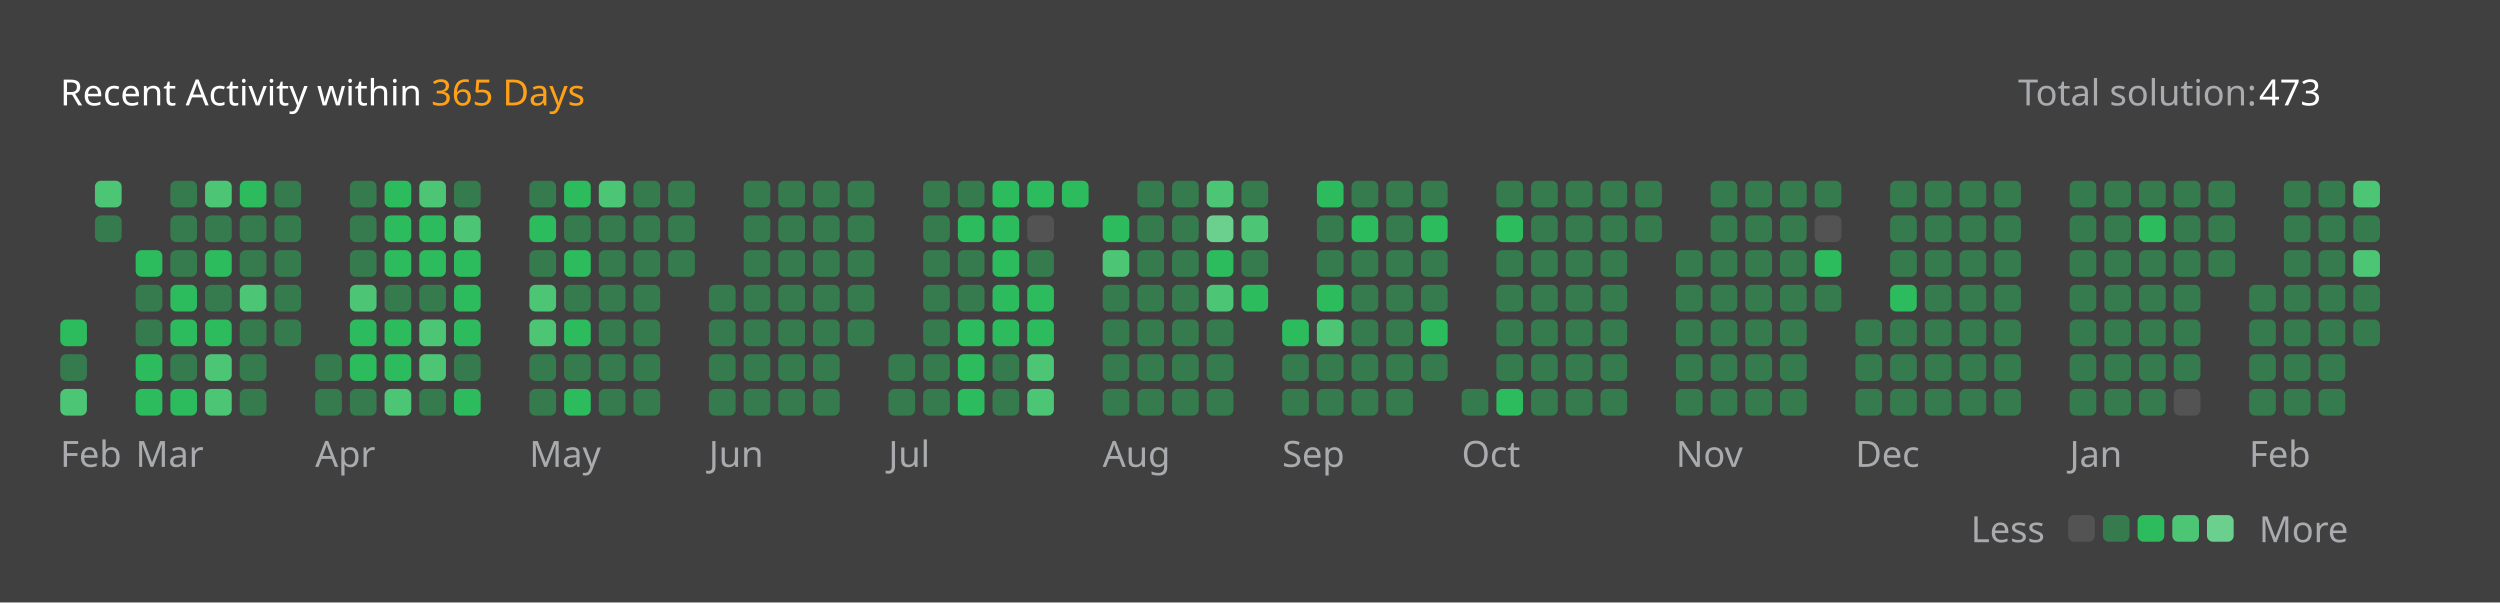
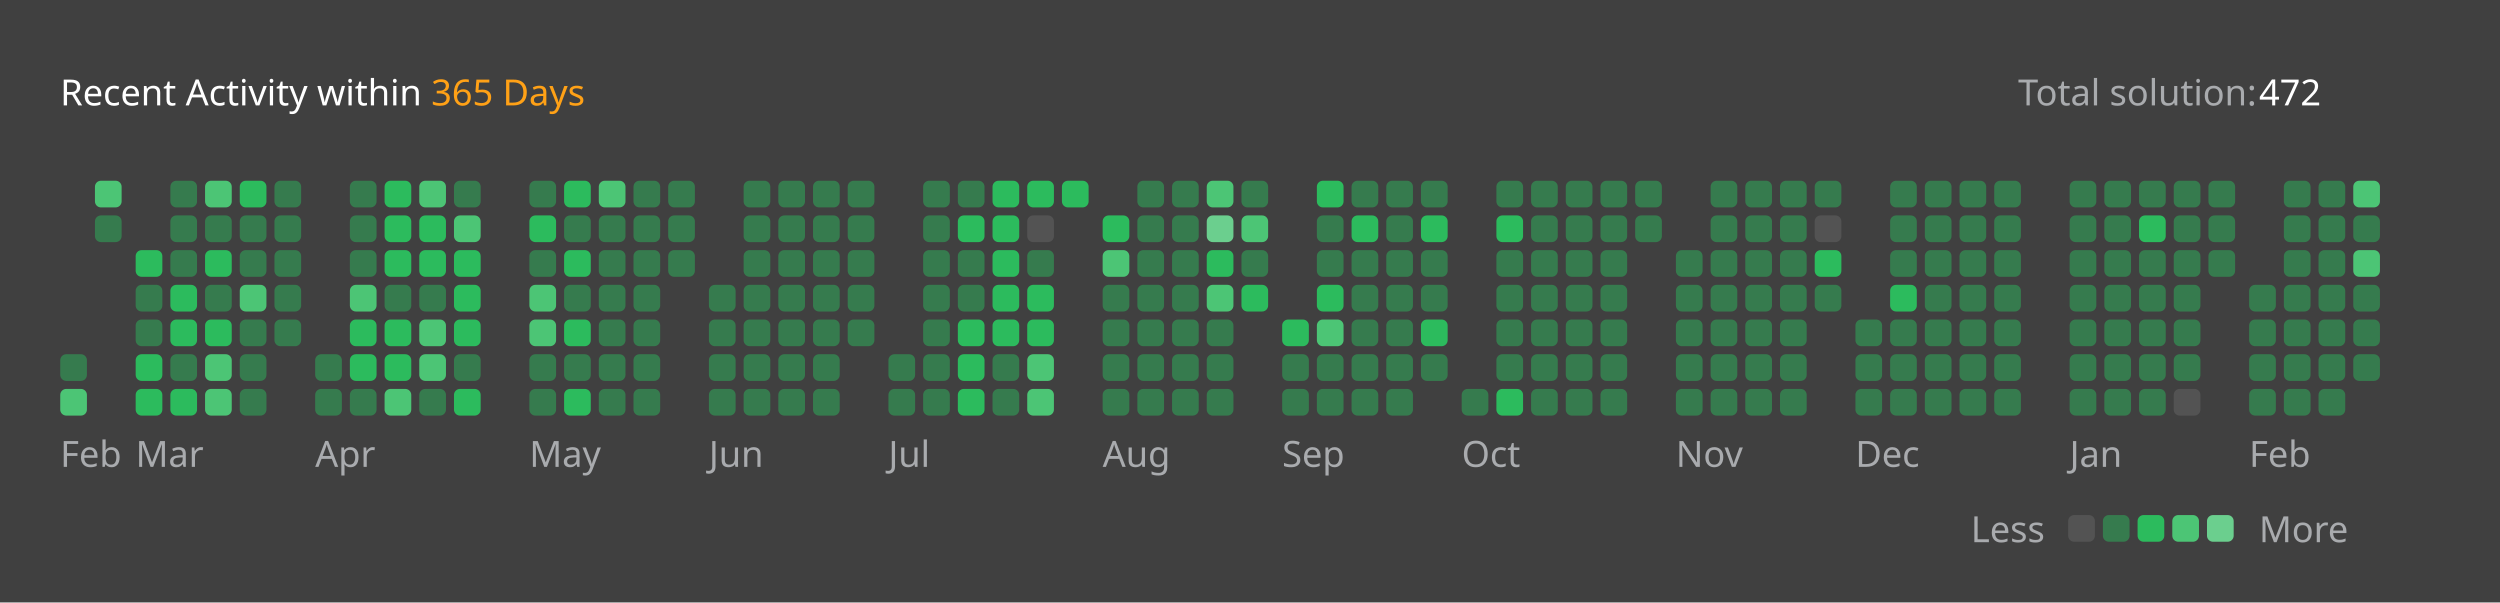
<svg xmlns="http://www.w3.org/2000/svg" version="1.1" height="200" width="830" viewBox="0 0 830 200">
  <style>*{font-family: "Segoe UI", Tahoma, Geneva, Verdana, sans-serif;}</style>
  <style>.title{font-weight: 500;font-size: 1rem;}</style>
  <style>.rotate-90{transform: rotate(-90deg);transform-origin: center;transform-box: fill-box;}</style>
  <style>.state{font-size: .75rem;}</style>
  <style>.light{color: #ffffff;fill: #ffffff;}</style>
  <style>.light-gray{color: #eff2f699;fill: #eff2f699;}</style>
  <style>.dark-gray{color: #ebebf54d;fill: #ebebf54d;}</style>
  <style>.gray{color: #747474;fill: #747474;}</style>
  <style>.orange{color: #ffa116;fill: #ffa116;}</style>
  <style>.background{color: #404040;fill: #404040;}</style>
  <style>.level-1-block{fill: #ffffff1a;}</style>
  <style>.level-2-block{fill: #2cb55d80;}</style>
  <style>.level-3-block{fill: #2cbb5dff;}</style>
  <style>.level-4-block{fill: #4cc575ff;}</style>
  <style>.level-5-block{fill: #6bcf8eff;}</style>
  <rect fill="#404040" x="0" y="0" width="830" height="200" rx="0.5rem" />
  <g text-anchor="start" text-decoration="1" class="title">
    <text x="20" y="35">
      <tspan class="light">Recent Activity within</tspan>
      <tspan class="orange">365 Days</tspan>
    </text>
  </g>
  <g class="state">
    <text x="670" y="35" class="light-gray"> Total solution: </text>
-     <text x="750" y="35" class="light"> 473 </text>
+     <text x="750" y="35" class="light"> 472 </text>
    <text x="678.88" y="180" class="light-gray" text-anchor="end">Less</text>
    <rect x="686.64" y="171" width="8.86" height="8.86" rx="2" ry="2" class="level-1-block" />
    <rect x="698.16" y="171" width="8.86" height="8.86" rx="2" ry="2" class="level-2-block" />
    <rect x="709.68" y="171" width="8.86" height="8.86" rx="2" ry="2" class="level-3-block" />
    <rect x="721.2" y="171" width="8.86" height="8.86" rx="2" ry="2" class="level-4-block" />
    <rect x="732.72" y="171" width="8.86" height="8.86" rx="2" ry="2" class="level-5-block" />
    <text x="750" y="180" class="light-gray">More</text>
  </g>
  <g x="20" y="60">
    <g x="20" y="60">
      <g x="20.0" y="60">
-         <rect x="20.0" y="106.08" width="8.86" height="8.86" rx="2" ry="2" class="level-3-block" />
        <rect x="20.0" y="117.6" width="8.86" height="8.86" rx="2" ry="2" class="level-2-block" />
        <rect x="20.0" y="129.12" width="8.86" height="8.86" rx="2" ry="2" class="level-4-block" />
      </g>
      <g x="31.52" y="60">
        <rect x="31.52" y="60.0" width="8.86" height="8.86" rx="2" ry="2" class="level-4-block" />
        <rect x="31.52" y="71.52" width="8.86" height="8.86" rx="2" ry="2" class="level-2-block" />
      </g>
      <text x="20.0" y="155" class="light-gray state">Feb</text>
    </g>
  </g>
  <g x="45.04" y="60">
    <g x="45.04" y="60">
      <g x="45.04" y="60">
        <rect x="45.04" y="83.04" width="8.86" height="8.86" rx="2" ry="2" class="level-3-block" />
        <rect x="45.04" y="94.56" width="8.86" height="8.86" rx="2" ry="2" class="level-2-block" />
        <rect x="45.04" y="106.08" width="8.86" height="8.86" rx="2" ry="2" class="level-2-block" />
        <rect x="45.04" y="117.6" width="8.86" height="8.86" rx="2" ry="2" class="level-3-block" />
        <rect x="45.04" y="129.12" width="8.86" height="8.86" rx="2" ry="2" class="level-3-block" />
      </g>
      <g x="56.56" y="60">
        <rect x="56.56" y="60.0" width="8.86" height="8.86" rx="2" ry="2" class="level-2-block" />
        <rect x="56.56" y="71.52" width="8.86" height="8.86" rx="2" ry="2" class="level-2-block" />
        <rect x="56.56" y="83.04" width="8.86" height="8.86" rx="2" ry="2" class="level-2-block" />
        <rect x="56.56" y="94.56" width="8.86" height="8.86" rx="2" ry="2" class="level-3-block" />
        <rect x="56.56" y="106.08" width="8.86" height="8.86" rx="2" ry="2" class="level-3-block" />
        <rect x="56.56" y="117.6" width="8.86" height="8.86" rx="2" ry="2" class="level-2-block" />
        <rect x="56.56" y="129.12" width="8.86" height="8.86" rx="2" ry="2" class="level-3-block" />
      </g>
      <g x="68.08" y="60">
        <rect x="68.08" y="60.0" width="8.86" height="8.86" rx="2" ry="2" class="level-4-block" />
        <rect x="68.08" y="71.52" width="8.86" height="8.86" rx="2" ry="2" class="level-2-block" />
        <rect x="68.08" y="83.04" width="8.86" height="8.86" rx="2" ry="2" class="level-3-block" />
        <rect x="68.08" y="94.56" width="8.86" height="8.86" rx="2" ry="2" class="level-2-block" />
        <rect x="68.08" y="106.08" width="8.86" height="8.86" rx="2" ry="2" class="level-3-block" />
        <rect x="68.08" y="117.6" width="8.86" height="8.86" rx="2" ry="2" class="level-4-block" />
        <rect x="68.08" y="129.12" width="8.86" height="8.86" rx="2" ry="2" class="level-4-block" />
      </g>
      <g x="79.6" y="60">
        <rect x="79.6" y="60.0" width="8.86" height="8.86" rx="2" ry="2" class="level-3-block" />
        <rect x="79.6" y="71.52" width="8.86" height="8.86" rx="2" ry="2" class="level-2-block" />
        <rect x="79.6" y="83.04" width="8.86" height="8.86" rx="2" ry="2" class="level-2-block" />
        <rect x="79.6" y="94.56" width="8.86" height="8.86" rx="2" ry="2" class="level-4-block" />
        <rect x="79.6" y="106.08" width="8.86" height="8.86" rx="2" ry="2" class="level-2-block" />
        <rect x="79.6" y="117.6" width="8.86" height="8.86" rx="2" ry="2" class="level-2-block" />
        <rect x="79.6" y="129.12" width="8.86" height="8.86" rx="2" ry="2" class="level-2-block" />
      </g>
      <g x="91.12" y="60">
        <rect x="91.12" y="60.0" width="8.86" height="8.86" rx="2" ry="2" class="level-2-block" />
        <rect x="91.12" y="71.52" width="8.86" height="8.86" rx="2" ry="2" class="level-2-block" />
        <rect x="91.12" y="83.04" width="8.86" height="8.86" rx="2" ry="2" class="level-2-block" />
        <rect x="91.12" y="94.56" width="8.86" height="8.86" rx="2" ry="2" class="level-2-block" />
        <rect x="91.12" y="106.08" width="8.86" height="8.86" rx="2" ry="2" class="level-2-block" />
      </g>
      <text x="45.04" y="155" class="light-gray state">Mar</text>
    </g>
  </g>
  <g x="104.64" y="60">
    <g x="104.64" y="60">
      <g x="104.64" y="60">
        <rect x="104.64" y="117.6" width="8.86" height="8.86" rx="2" ry="2" class="level-2-block" />
        <rect x="104.64" y="129.12" width="8.86" height="8.86" rx="2" ry="2" class="level-2-block" />
      </g>
      <g x="116.16" y="60">
        <rect x="116.16" y="60.0" width="8.86" height="8.86" rx="2" ry="2" class="level-2-block" />
        <rect x="116.16" y="71.52" width="8.86" height="8.86" rx="2" ry="2" class="level-2-block" />
        <rect x="116.16" y="83.04" width="8.86" height="8.86" rx="2" ry="2" class="level-2-block" />
        <rect x="116.16" y="94.56" width="8.86" height="8.86" rx="2" ry="2" class="level-4-block" />
        <rect x="116.16" y="106.08" width="8.86" height="8.86" rx="2" ry="2" class="level-3-block" />
        <rect x="116.16" y="117.6" width="8.86" height="8.86" rx="2" ry="2" class="level-3-block" />
        <rect x="116.16" y="129.12" width="8.86" height="8.86" rx="2" ry="2" class="level-2-block" />
      </g>
      <g x="127.68" y="60">
        <rect x="127.68" y="60.0" width="8.86" height="8.86" rx="2" ry="2" class="level-3-block" />
        <rect x="127.68" y="71.52" width="8.86" height="8.86" rx="2" ry="2" class="level-3-block" />
        <rect x="127.68" y="83.04" width="8.86" height="8.86" rx="2" ry="2" class="level-3-block" />
        <rect x="127.68" y="94.56" width="8.86" height="8.86" rx="2" ry="2" class="level-2-block" />
        <rect x="127.68" y="106.08" width="8.86" height="8.86" rx="2" ry="2" class="level-3-block" />
        <rect x="127.68" y="117.6" width="8.86" height="8.86" rx="2" ry="2" class="level-3-block" />
        <rect x="127.68" y="129.12" width="8.86" height="8.86" rx="2" ry="2" class="level-4-block" />
      </g>
      <g x="139.2" y="60">
        <rect x="139.2" y="60.0" width="8.86" height="8.86" rx="2" ry="2" class="level-4-block" />
        <rect x="139.2" y="71.52" width="8.86" height="8.86" rx="2" ry="2" class="level-3-block" />
        <rect x="139.2" y="83.04" width="8.86" height="8.86" rx="2" ry="2" class="level-3-block" />
        <rect x="139.2" y="94.56" width="8.86" height="8.86" rx="2" ry="2" class="level-2-block" />
        <rect x="139.2" y="106.08" width="8.86" height="8.86" rx="2" ry="2" class="level-4-block" />
        <rect x="139.2" y="117.6" width="8.86" height="8.86" rx="2" ry="2" class="level-4-block" />
        <rect x="139.2" y="129.12" width="8.86" height="8.86" rx="2" ry="2" class="level-2-block" />
      </g>
      <g x="150.72" y="60">
        <rect x="150.72" y="60.0" width="8.86" height="8.86" rx="2" ry="2" class="level-2-block" />
        <rect x="150.72" y="71.52" width="8.86" height="8.86" rx="2" ry="2" class="level-4-block" />
        <rect x="150.72" y="83.04" width="8.86" height="8.86" rx="2" ry="2" class="level-3-block" />
        <rect x="150.72" y="94.56" width="8.86" height="8.86" rx="2" ry="2" class="level-3-block" />
        <rect x="150.72" y="106.08" width="8.86" height="8.86" rx="2" ry="2" class="level-3-block" />
        <rect x="150.72" y="117.6" width="8.86" height="8.86" rx="2" ry="2" class="level-2-block" />
        <rect x="150.72" y="129.12" width="8.86" height="8.86" rx="2" ry="2" class="level-3-block" />
      </g>
      <text x="104.64" y="155" class="light-gray state">Apr</text>
    </g>
  </g>
  <g x="175.76" y="60">
    <g x="175.76" y="60">
      <g x="175.76" y="60">
        <rect x="175.76" y="60.0" width="8.86" height="8.86" rx="2" ry="2" class="level-2-block" />
        <rect x="175.76" y="71.52" width="8.86" height="8.86" rx="2" ry="2" class="level-3-block" />
        <rect x="175.76" y="83.04" width="8.86" height="8.86" rx="2" ry="2" class="level-2-block" />
        <rect x="175.76" y="94.56" width="8.86" height="8.86" rx="2" ry="2" class="level-4-block" />
        <rect x="175.76" y="106.08" width="8.86" height="8.86" rx="2" ry="2" class="level-4-block" />
        <rect x="175.76" y="117.6" width="8.86" height="8.86" rx="2" ry="2" class="level-2-block" />
        <rect x="175.76" y="129.12" width="8.86" height="8.86" rx="2" ry="2" class="level-2-block" />
      </g>
      <g x="187.28" y="60">
        <rect x="187.28" y="60.0" width="8.86" height="8.86" rx="2" ry="2" class="level-3-block" />
        <rect x="187.28" y="71.52" width="8.86" height="8.86" rx="2" ry="2" class="level-2-block" />
        <rect x="187.28" y="83.04" width="8.86" height="8.86" rx="2" ry="2" class="level-3-block" />
        <rect x="187.28" y="94.56" width="8.86" height="8.86" rx="2" ry="2" class="level-2-block" />
        <rect x="187.28" y="106.08" width="8.86" height="8.86" rx="2" ry="2" class="level-3-block" />
        <rect x="187.28" y="117.6" width="8.86" height="8.86" rx="2" ry="2" class="level-2-block" />
        <rect x="187.28" y="129.12" width="8.86" height="8.86" rx="2" ry="2" class="level-3-block" />
      </g>
      <g x="198.8" y="60">
        <rect x="198.8" y="60.0" width="8.86" height="8.86" rx="2" ry="2" class="level-4-block" />
        <rect x="198.8" y="71.52" width="8.86" height="8.86" rx="2" ry="2" class="level-2-block" />
        <rect x="198.8" y="83.04" width="8.86" height="8.86" rx="2" ry="2" class="level-2-block" />
        <rect x="198.8" y="94.56" width="8.86" height="8.86" rx="2" ry="2" class="level-2-block" />
        <rect x="198.8" y="106.08" width="8.86" height="8.86" rx="2" ry="2" class="level-2-block" />
        <rect x="198.8" y="117.6" width="8.86" height="8.86" rx="2" ry="2" class="level-2-block" />
        <rect x="198.8" y="129.12" width="8.86" height="8.86" rx="2" ry="2" class="level-2-block" />
      </g>
      <g x="210.32" y="60">
        <rect x="210.32" y="60.0" width="8.86" height="8.86" rx="2" ry="2" class="level-2-block" />
        <rect x="210.32" y="71.52" width="8.86" height="8.86" rx="2" ry="2" class="level-2-block" />
        <rect x="210.32" y="83.04" width="8.86" height="8.86" rx="2" ry="2" class="level-2-block" />
        <rect x="210.32" y="94.56" width="8.86" height="8.86" rx="2" ry="2" class="level-2-block" />
        <rect x="210.32" y="106.08" width="8.86" height="8.86" rx="2" ry="2" class="level-2-block" />
        <rect x="210.32" y="117.6" width="8.86" height="8.86" rx="2" ry="2" class="level-2-block" />
        <rect x="210.32" y="129.12" width="8.86" height="8.86" rx="2" ry="2" class="level-2-block" />
      </g>
      <g x="221.84" y="60">
        <rect x="221.84" y="60.0" width="8.86" height="8.86" rx="2" ry="2" class="level-2-block" />
        <rect x="221.84" y="71.52" width="8.86" height="8.86" rx="2" ry="2" class="level-2-block" />
        <rect x="221.84" y="83.04" width="8.86" height="8.86" rx="2" ry="2" class="level-2-block" />
      </g>
      <text x="175.76" y="155" class="light-gray state">May</text>
    </g>
  </g>
  <g x="235.36" y="60">
    <g x="235.36" y="60">
      <g x="235.36" y="60">
        <rect x="235.36" y="94.56" width="8.86" height="8.86" rx="2" ry="2" class="level-2-block" />
        <rect x="235.36" y="106.08" width="8.86" height="8.86" rx="2" ry="2" class="level-2-block" />
        <rect x="235.36" y="117.6" width="8.86" height="8.86" rx="2" ry="2" class="level-2-block" />
        <rect x="235.36" y="129.12" width="8.86" height="8.86" rx="2" ry="2" class="level-2-block" />
      </g>
      <g x="246.88" y="60">
        <rect x="246.88" y="60.0" width="8.86" height="8.86" rx="2" ry="2" class="level-2-block" />
        <rect x="246.88" y="71.52" width="8.86" height="8.86" rx="2" ry="2" class="level-2-block" />
        <rect x="246.88" y="83.04" width="8.86" height="8.86" rx="2" ry="2" class="level-2-block" />
        <rect x="246.88" y="94.56" width="8.86" height="8.86" rx="2" ry="2" class="level-2-block" />
        <rect x="246.88" y="106.08" width="8.86" height="8.86" rx="2" ry="2" class="level-2-block" />
        <rect x="246.88" y="117.6" width="8.86" height="8.86" rx="2" ry="2" class="level-2-block" />
        <rect x="246.88" y="129.12" width="8.86" height="8.86" rx="2" ry="2" class="level-2-block" />
      </g>
      <g x="258.4" y="60">
        <rect x="258.4" y="60.0" width="8.86" height="8.86" rx="2" ry="2" class="level-2-block" />
        <rect x="258.4" y="71.52" width="8.86" height="8.86" rx="2" ry="2" class="level-2-block" />
        <rect x="258.4" y="83.04" width="8.86" height="8.86" rx="2" ry="2" class="level-2-block" />
        <rect x="258.4" y="94.56" width="8.86" height="8.86" rx="2" ry="2" class="level-2-block" />
        <rect x="258.4" y="106.08" width="8.86" height="8.86" rx="2" ry="2" class="level-2-block" />
        <rect x="258.4" y="117.6" width="8.86" height="8.86" rx="2" ry="2" class="level-2-block" />
        <rect x="258.4" y="129.12" width="8.86" height="8.86" rx="2" ry="2" class="level-2-block" />
      </g>
      <g x="269.92" y="60">
        <rect x="269.92" y="60.0" width="8.86" height="8.86" rx="2" ry="2" class="level-2-block" />
        <rect x="269.92" y="71.52" width="8.86" height="8.86" rx="2" ry="2" class="level-2-block" />
        <rect x="269.92" y="83.04" width="8.86" height="8.86" rx="2" ry="2" class="level-2-block" />
        <rect x="269.92" y="94.56" width="8.86" height="8.86" rx="2" ry="2" class="level-2-block" />
        <rect x="269.92" y="106.08" width="8.86" height="8.86" rx="2" ry="2" class="level-2-block" />
        <rect x="269.92" y="117.6" width="8.86" height="8.86" rx="2" ry="2" class="level-2-block" />
        <rect x="269.92" y="129.12" width="8.86" height="8.86" rx="2" ry="2" class="level-2-block" />
      </g>
      <g x="281.44" y="60">
        <rect x="281.44" y="60.0" width="8.86" height="8.86" rx="2" ry="2" class="level-2-block" />
        <rect x="281.44" y="71.52" width="8.86" height="8.86" rx="2" ry="2" class="level-2-block" />
        <rect x="281.44" y="83.04" width="8.86" height="8.86" rx="2" ry="2" class="level-2-block" />
        <rect x="281.44" y="94.56" width="8.86" height="8.86" rx="2" ry="2" class="level-2-block" />
        <rect x="281.44" y="106.08" width="8.86" height="8.86" rx="2" ry="2" class="level-2-block" />
      </g>
      <text x="235.36" y="155" class="light-gray state">Jun</text>
    </g>
  </g>
  <g x="294.96" y="60">
    <g x="294.96" y="60">
      <g x="294.96" y="60">
        <rect x="294.96" y="117.6" width="8.86" height="8.86" rx="2" ry="2" class="level-2-block" />
        <rect x="294.96" y="129.12" width="8.86" height="8.86" rx="2" ry="2" class="level-2-block" />
      </g>
      <g x="306.48" y="60">
        <rect x="306.48" y="60.0" width="8.86" height="8.86" rx="2" ry="2" class="level-2-block" />
        <rect x="306.48" y="71.52" width="8.86" height="8.86" rx="2" ry="2" class="level-2-block" />
        <rect x="306.48" y="83.04" width="8.86" height="8.86" rx="2" ry="2" class="level-2-block" />
        <rect x="306.48" y="94.56" width="8.86" height="8.86" rx="2" ry="2" class="level-2-block" />
        <rect x="306.48" y="106.08" width="8.86" height="8.86" rx="2" ry="2" class="level-2-block" />
        <rect x="306.48" y="117.6" width="8.86" height="8.86" rx="2" ry="2" class="level-2-block" />
        <rect x="306.48" y="129.12" width="8.86" height="8.86" rx="2" ry="2" class="level-2-block" />
      </g>
      <g x="318.0" y="60">
        <rect x="318.0" y="60.0" width="8.86" height="8.86" rx="2" ry="2" class="level-2-block" />
        <rect x="318.0" y="71.52" width="8.86" height="8.86" rx="2" ry="2" class="level-3-block" />
        <rect x="318.0" y="83.04" width="8.86" height="8.86" rx="2" ry="2" class="level-2-block" />
        <rect x="318.0" y="94.56" width="8.86" height="8.86" rx="2" ry="2" class="level-2-block" />
        <rect x="318.0" y="106.08" width="8.86" height="8.86" rx="2" ry="2" class="level-3-block" />
        <rect x="318.0" y="117.6" width="8.86" height="8.86" rx="2" ry="2" class="level-3-block" />
        <rect x="318.0" y="129.12" width="8.86" height="8.86" rx="2" ry="2" class="level-3-block" />
      </g>
      <g x="329.52" y="60">
        <rect x="329.52" y="60.0" width="8.86" height="8.86" rx="2" ry="2" class="level-3-block" />
        <rect x="329.52" y="71.52" width="8.86" height="8.86" rx="2" ry="2" class="level-3-block" />
        <rect x="329.52" y="83.04" width="8.86" height="8.86" rx="2" ry="2" class="level-3-block" />
        <rect x="329.52" y="94.56" width="8.86" height="8.86" rx="2" ry="2" class="level-3-block" />
        <rect x="329.52" y="106.08" width="8.86" height="8.86" rx="2" ry="2" class="level-3-block" />
        <rect x="329.52" y="117.6" width="8.86" height="8.86" rx="2" ry="2" class="level-2-block" />
        <rect x="329.52" y="129.12" width="8.86" height="8.86" rx="2" ry="2" class="level-2-block" />
      </g>
      <g x="341.04" y="60">
        <rect x="341.04" y="60.0" width="8.86" height="8.86" rx="2" ry="2" class="level-3-block" />
        <rect x="341.04" y="71.52" width="8.86" height="8.86" rx="2" ry="2" class="level-1-block" />
        <rect x="341.04" y="83.04" width="8.86" height="8.86" rx="2" ry="2" class="level-2-block" />
        <rect x="341.04" y="94.56" width="8.86" height="8.86" rx="2" ry="2" class="level-3-block" />
        <rect x="341.04" y="106.08" width="8.86" height="8.86" rx="2" ry="2" class="level-3-block" />
        <rect x="341.04" y="117.6" width="8.86" height="8.86" rx="2" ry="2" class="level-4-block" />
        <rect x="341.04" y="129.12" width="8.86" height="8.86" rx="2" ry="2" class="level-4-block" />
      </g>
      <g x="352.56" y="60">
        <rect x="352.56" y="60.0" width="8.86" height="8.86" rx="2" ry="2" class="level-3-block" />
      </g>
      <text x="294.96" y="155" class="light-gray state">Jul</text>
    </g>
  </g>
  <g x="366.08" y="60">
    <g x="366.08" y="60">
      <g x="366.08" y="60">
        <rect x="366.08" y="71.52" width="8.86" height="8.86" rx="2" ry="2" class="level-3-block" />
        <rect x="366.08" y="83.04" width="8.86" height="8.86" rx="2" ry="2" class="level-4-block" />
        <rect x="366.08" y="94.56" width="8.86" height="8.86" rx="2" ry="2" class="level-2-block" />
        <rect x="366.08" y="106.08" width="8.86" height="8.86" rx="2" ry="2" class="level-2-block" />
        <rect x="366.08" y="117.6" width="8.86" height="8.86" rx="2" ry="2" class="level-2-block" />
        <rect x="366.08" y="129.12" width="8.86" height="8.86" rx="2" ry="2" class="level-2-block" />
      </g>
      <g x="377.6" y="60">
        <rect x="377.6" y="60.0" width="8.86" height="8.86" rx="2" ry="2" class="level-2-block" />
        <rect x="377.6" y="71.52" width="8.86" height="8.86" rx="2" ry="2" class="level-2-block" />
        <rect x="377.6" y="83.04" width="8.86" height="8.86" rx="2" ry="2" class="level-2-block" />
        <rect x="377.6" y="94.56" width="8.86" height="8.86" rx="2" ry="2" class="level-2-block" />
        <rect x="377.6" y="106.08" width="8.86" height="8.86" rx="2" ry="2" class="level-2-block" />
        <rect x="377.6" y="117.6" width="8.86" height="8.86" rx="2" ry="2" class="level-2-block" />
        <rect x="377.6" y="129.12" width="8.86" height="8.86" rx="2" ry="2" class="level-2-block" />
      </g>
      <g x="389.12" y="60">
        <rect x="389.12" y="60.0" width="8.86" height="8.86" rx="2" ry="2" class="level-2-block" />
        <rect x="389.12" y="71.52" width="8.86" height="8.86" rx="2" ry="2" class="level-2-block" />
        <rect x="389.12" y="83.04" width="8.86" height="8.86" rx="2" ry="2" class="level-2-block" />
        <rect x="389.12" y="94.56" width="8.86" height="8.86" rx="2" ry="2" class="level-2-block" />
        <rect x="389.12" y="106.08" width="8.86" height="8.86" rx="2" ry="2" class="level-2-block" />
        <rect x="389.12" y="117.6" width="8.86" height="8.86" rx="2" ry="2" class="level-2-block" />
        <rect x="389.12" y="129.12" width="8.86" height="8.86" rx="2" ry="2" class="level-2-block" />
      </g>
      <g x="400.64" y="60">
        <rect x="400.64" y="60.0" width="8.86" height="8.86" rx="2" ry="2" class="level-4-block" />
        <rect x="400.64" y="71.52" width="8.86" height="8.86" rx="2" ry="2" class="level-5-block" />
        <rect x="400.64" y="83.04" width="8.86" height="8.86" rx="2" ry="2" class="level-3-block" />
        <rect x="400.64" y="94.56" width="8.86" height="8.86" rx="2" ry="2" class="level-4-block" />
        <rect x="400.64" y="106.08" width="8.86" height="8.86" rx="2" ry="2" class="level-2-block" />
        <rect x="400.64" y="117.6" width="8.86" height="8.86" rx="2" ry="2" class="level-2-block" />
        <rect x="400.64" y="129.12" width="8.86" height="8.86" rx="2" ry="2" class="level-2-block" />
      </g>
      <g x="412.16" y="60">
        <rect x="412.16" y="60.0" width="8.86" height="8.86" rx="2" ry="2" class="level-2-block" />
        <rect x="412.16" y="71.52" width="8.86" height="8.86" rx="2" ry="2" class="level-4-block" />
        <rect x="412.16" y="83.04" width="8.86" height="8.86" rx="2" ry="2" class="level-2-block" />
        <rect x="412.16" y="94.56" width="8.86" height="8.86" rx="2" ry="2" class="level-3-block" />
      </g>
      <text x="366.08" y="155" class="light-gray state">Aug</text>
    </g>
  </g>
  <g x="425.68" y="60">
    <g x="425.68" y="60">
      <g x="425.68" y="60">
        <rect x="425.68" y="106.08" width="8.86" height="8.86" rx="2" ry="2" class="level-3-block" />
        <rect x="425.68" y="117.6" width="8.86" height="8.86" rx="2" ry="2" class="level-2-block" />
        <rect x="425.68" y="129.12" width="8.86" height="8.86" rx="2" ry="2" class="level-2-block" />
      </g>
      <g x="437.2" y="60">
        <rect x="437.2" y="60.0" width="8.86" height="8.86" rx="2" ry="2" class="level-3-block" />
        <rect x="437.2" y="71.52" width="8.86" height="8.86" rx="2" ry="2" class="level-2-block" />
        <rect x="437.2" y="83.04" width="8.86" height="8.86" rx="2" ry="2" class="level-2-block" />
        <rect x="437.2" y="94.56" width="8.86" height="8.86" rx="2" ry="2" class="level-3-block" />
        <rect x="437.2" y="106.08" width="8.86" height="8.86" rx="2" ry="2" class="level-4-block" />
        <rect x="437.2" y="117.6" width="8.86" height="8.86" rx="2" ry="2" class="level-2-block" />
        <rect x="437.2" y="129.12" width="8.86" height="8.86" rx="2" ry="2" class="level-2-block" />
      </g>
      <g x="448.72" y="60">
        <rect x="448.72" y="60.0" width="8.86" height="8.86" rx="2" ry="2" class="level-2-block" />
        <rect x="448.72" y="71.52" width="8.86" height="8.86" rx="2" ry="2" class="level-3-block" />
        <rect x="448.72" y="83.04" width="8.86" height="8.86" rx="2" ry="2" class="level-2-block" />
        <rect x="448.72" y="94.56" width="8.86" height="8.86" rx="2" ry="2" class="level-2-block" />
        <rect x="448.72" y="106.08" width="8.86" height="8.86" rx="2" ry="2" class="level-2-block" />
        <rect x="448.72" y="117.6" width="8.86" height="8.86" rx="2" ry="2" class="level-2-block" />
        <rect x="448.72" y="129.12" width="8.86" height="8.86" rx="2" ry="2" class="level-2-block" />
      </g>
      <g x="460.24" y="60">
        <rect x="460.24" y="60.0" width="8.86" height="8.86" rx="2" ry="2" class="level-2-block" />
        <rect x="460.24" y="71.52" width="8.86" height="8.86" rx="2" ry="2" class="level-2-block" />
        <rect x="460.24" y="83.04" width="8.86" height="8.86" rx="2" ry="2" class="level-2-block" />
        <rect x="460.24" y="94.56" width="8.86" height="8.86" rx="2" ry="2" class="level-2-block" />
        <rect x="460.24" y="106.08" width="8.86" height="8.86" rx="2" ry="2" class="level-2-block" />
        <rect x="460.24" y="117.6" width="8.86" height="8.86" rx="2" ry="2" class="level-2-block" />
        <rect x="460.24" y="129.12" width="8.86" height="8.86" rx="2" ry="2" class="level-2-block" />
      </g>
      <g x="471.76" y="60">
        <rect x="471.76" y="60.0" width="8.86" height="8.86" rx="2" ry="2" class="level-2-block" />
        <rect x="471.76" y="71.52" width="8.86" height="8.86" rx="2" ry="2" class="level-3-block" />
        <rect x="471.76" y="83.04" width="8.86" height="8.86" rx="2" ry="2" class="level-2-block" />
        <rect x="471.76" y="94.56" width="8.86" height="8.86" rx="2" ry="2" class="level-2-block" />
        <rect x="471.76" y="106.08" width="8.86" height="8.86" rx="2" ry="2" class="level-3-block" />
        <rect x="471.76" y="117.6" width="8.86" height="8.86" rx="2" ry="2" class="level-2-block" />
      </g>
      <text x="425.68" y="155" class="light-gray state">Sep</text>
    </g>
  </g>
  <g x="485.28" y="60">
    <g x="485.28" y="60">
      <g x="485.28" y="60">
        <rect x="485.28" y="129.12" width="8.86" height="8.86" rx="2" ry="2" class="level-2-block" />
      </g>
      <g x="496.8" y="60">
        <rect x="496.8" y="60.0" width="8.86" height="8.86" rx="2" ry="2" class="level-2-block" />
        <rect x="496.8" y="71.52" width="8.86" height="8.86" rx="2" ry="2" class="level-3-block" />
        <rect x="496.8" y="83.04" width="8.86" height="8.86" rx="2" ry="2" class="level-2-block" />
        <rect x="496.8" y="94.56" width="8.86" height="8.86" rx="2" ry="2" class="level-2-block" />
        <rect x="496.8" y="106.08" width="8.86" height="8.86" rx="2" ry="2" class="level-2-block" />
        <rect x="496.8" y="117.6" width="8.86" height="8.86" rx="2" ry="2" class="level-2-block" />
        <rect x="496.8" y="129.12" width="8.86" height="8.86" rx="2" ry="2" class="level-3-block" />
      </g>
      <g x="508.32" y="60">
        <rect x="508.32" y="60.0" width="8.86" height="8.86" rx="2" ry="2" class="level-2-block" />
        <rect x="508.32" y="71.52" width="8.86" height="8.86" rx="2" ry="2" class="level-2-block" />
        <rect x="508.32" y="83.04" width="8.86" height="8.86" rx="2" ry="2" class="level-2-block" />
        <rect x="508.32" y="94.56" width="8.86" height="8.86" rx="2" ry="2" class="level-2-block" />
        <rect x="508.32" y="106.08" width="8.86" height="8.86" rx="2" ry="2" class="level-2-block" />
        <rect x="508.32" y="117.6" width="8.86" height="8.86" rx="2" ry="2" class="level-2-block" />
        <rect x="508.32" y="129.12" width="8.86" height="8.86" rx="2" ry="2" class="level-2-block" />
      </g>
      <g x="519.84" y="60">
        <rect x="519.84" y="60.0" width="8.86" height="8.86" rx="2" ry="2" class="level-2-block" />
        <rect x="519.84" y="71.52" width="8.86" height="8.86" rx="2" ry="2" class="level-2-block" />
        <rect x="519.84" y="83.04" width="8.86" height="8.86" rx="2" ry="2" class="level-2-block" />
        <rect x="519.84" y="94.56" width="8.86" height="8.86" rx="2" ry="2" class="level-2-block" />
        <rect x="519.84" y="106.08" width="8.86" height="8.86" rx="2" ry="2" class="level-2-block" />
        <rect x="519.84" y="117.6" width="8.86" height="8.86" rx="2" ry="2" class="level-2-block" />
        <rect x="519.84" y="129.12" width="8.86" height="8.86" rx="2" ry="2" class="level-2-block" />
      </g>
      <g x="531.36" y="60">
        <rect x="531.36" y="60.0" width="8.86" height="8.86" rx="2" ry="2" class="level-2-block" />
        <rect x="531.36" y="71.52" width="8.86" height="8.86" rx="2" ry="2" class="level-2-block" />
        <rect x="531.36" y="83.04" width="8.86" height="8.86" rx="2" ry="2" class="level-2-block" />
        <rect x="531.36" y="94.56" width="8.86" height="8.86" rx="2" ry="2" class="level-2-block" />
        <rect x="531.36" y="106.08" width="8.86" height="8.86" rx="2" ry="2" class="level-2-block" />
        <rect x="531.36" y="117.6" width="8.86" height="8.86" rx="2" ry="2" class="level-2-block" />
        <rect x="531.36" y="129.12" width="8.86" height="8.86" rx="2" ry="2" class="level-2-block" />
      </g>
      <g x="542.88" y="60">
        <rect x="542.88" y="60.0" width="8.86" height="8.86" rx="2" ry="2" class="level-2-block" />
        <rect x="542.88" y="71.52" width="8.86" height="8.86" rx="2" ry="2" class="level-2-block" />
      </g>
      <text x="485.28" y="155" class="light-gray state">Oct</text>
    </g>
  </g>
  <g x="556.4" y="60">
    <g x="556.4" y="60">
      <g x="556.4" y="60">
        <rect x="556.4" y="83.04" width="8.86" height="8.86" rx="2" ry="2" class="level-2-block" />
        <rect x="556.4" y="94.56" width="8.86" height="8.86" rx="2" ry="2" class="level-2-block" />
        <rect x="556.4" y="106.08" width="8.86" height="8.86" rx="2" ry="2" class="level-2-block" />
        <rect x="556.4" y="117.6" width="8.86" height="8.86" rx="2" ry="2" class="level-2-block" />
        <rect x="556.4" y="129.12" width="8.86" height="8.86" rx="2" ry="2" class="level-2-block" />
      </g>
      <g x="567.92" y="60">
        <rect x="567.92" y="60.0" width="8.86" height="8.86" rx="2" ry="2" class="level-2-block" />
        <rect x="567.92" y="71.52" width="8.86" height="8.86" rx="2" ry="2" class="level-2-block" />
        <rect x="567.92" y="83.04" width="8.86" height="8.86" rx="2" ry="2" class="level-2-block" />
        <rect x="567.92" y="94.56" width="8.86" height="8.86" rx="2" ry="2" class="level-2-block" />
        <rect x="567.92" y="106.08" width="8.86" height="8.86" rx="2" ry="2" class="level-2-block" />
        <rect x="567.92" y="117.6" width="8.86" height="8.86" rx="2" ry="2" class="level-2-block" />
        <rect x="567.92" y="129.12" width="8.86" height="8.86" rx="2" ry="2" class="level-2-block" />
      </g>
      <g x="579.44" y="60">
        <rect x="579.44" y="60.0" width="8.86" height="8.86" rx="2" ry="2" class="level-2-block" />
        <rect x="579.44" y="71.52" width="8.86" height="8.86" rx="2" ry="2" class="level-2-block" />
        <rect x="579.44" y="83.04" width="8.86" height="8.86" rx="2" ry="2" class="level-2-block" />
        <rect x="579.44" y="94.56" width="8.86" height="8.86" rx="2" ry="2" class="level-2-block" />
        <rect x="579.44" y="106.08" width="8.86" height="8.86" rx="2" ry="2" class="level-2-block" />
        <rect x="579.44" y="117.6" width="8.86" height="8.86" rx="2" ry="2" class="level-2-block" />
        <rect x="579.44" y="129.12" width="8.86" height="8.86" rx="2" ry="2" class="level-2-block" />
      </g>
      <g x="590.96" y="60">
        <rect x="590.96" y="60.0" width="8.86" height="8.86" rx="2" ry="2" class="level-2-block" />
        <rect x="590.96" y="71.52" width="8.86" height="8.86" rx="2" ry="2" class="level-2-block" />
        <rect x="590.96" y="83.04" width="8.86" height="8.86" rx="2" ry="2" class="level-2-block" />
        <rect x="590.96" y="94.56" width="8.86" height="8.86" rx="2" ry="2" class="level-2-block" />
        <rect x="590.96" y="106.08" width="8.86" height="8.86" rx="2" ry="2" class="level-2-block" />
        <rect x="590.96" y="117.6" width="8.86" height="8.86" rx="2" ry="2" class="level-2-block" />
        <rect x="590.96" y="129.12" width="8.86" height="8.86" rx="2" ry="2" class="level-2-block" />
      </g>
      <g x="602.48" y="60">
        <rect x="602.48" y="60.0" width="8.86" height="8.86" rx="2" ry="2" class="level-2-block" />
        <rect x="602.48" y="71.52" width="8.86" height="8.86" rx="2" ry="2" class="level-1-block" />
        <rect x="602.48" y="83.04" width="8.86" height="8.86" rx="2" ry="2" class="level-3-block" />
        <rect x="602.48" y="94.56" width="8.86" height="8.86" rx="2" ry="2" class="level-2-block" />
      </g>
      <text x="556.4" y="155" class="light-gray state">Nov</text>
    </g>
  </g>
  <g x="616.0" y="60">
    <g x="616.0" y="60">
      <g x="616.0" y="60">
        <rect x="616.0" y="106.08" width="8.86" height="8.86" rx="2" ry="2" class="level-2-block" />
        <rect x="616.0" y="117.6" width="8.86" height="8.86" rx="2" ry="2" class="level-2-block" />
        <rect x="616.0" y="129.12" width="8.86" height="8.86" rx="2" ry="2" class="level-2-block" />
      </g>
      <g x="627.52" y="60">
        <rect x="627.52" y="60.0" width="8.86" height="8.86" rx="2" ry="2" class="level-2-block" />
        <rect x="627.52" y="71.52" width="8.86" height="8.86" rx="2" ry="2" class="level-2-block" />
        <rect x="627.52" y="83.04" width="8.86" height="8.86" rx="2" ry="2" class="level-2-block" />
        <rect x="627.52" y="94.56" width="8.86" height="8.86" rx="2" ry="2" class="level-3-block" />
        <rect x="627.52" y="106.08" width="8.86" height="8.86" rx="2" ry="2" class="level-2-block" />
        <rect x="627.52" y="117.6" width="8.86" height="8.86" rx="2" ry="2" class="level-2-block" />
        <rect x="627.52" y="129.12" width="8.86" height="8.86" rx="2" ry="2" class="level-2-block" />
      </g>
      <g x="639.04" y="60">
        <rect x="639.04" y="60.0" width="8.86" height="8.86" rx="2" ry="2" class="level-2-block" />
        <rect x="639.04" y="71.52" width="8.86" height="8.86" rx="2" ry="2" class="level-2-block" />
        <rect x="639.04" y="83.04" width="8.86" height="8.86" rx="2" ry="2" class="level-2-block" />
        <rect x="639.04" y="94.56" width="8.86" height="8.86" rx="2" ry="2" class="level-2-block" />
        <rect x="639.04" y="106.08" width="8.86" height="8.86" rx="2" ry="2" class="level-2-block" />
        <rect x="639.04" y="117.6" width="8.86" height="8.86" rx="2" ry="2" class="level-2-block" />
        <rect x="639.04" y="129.12" width="8.86" height="8.86" rx="2" ry="2" class="level-2-block" />
      </g>
      <g x="650.56" y="60">
        <rect x="650.56" y="60.0" width="8.86" height="8.86" rx="2" ry="2" class="level-2-block" />
        <rect x="650.56" y="71.52" width="8.86" height="8.86" rx="2" ry="2" class="level-2-block" />
        <rect x="650.56" y="83.04" width="8.86" height="8.86" rx="2" ry="2" class="level-2-block" />
        <rect x="650.56" y="94.56" width="8.86" height="8.86" rx="2" ry="2" class="level-2-block" />
        <rect x="650.56" y="106.08" width="8.86" height="8.86" rx="2" ry="2" class="level-2-block" />
        <rect x="650.56" y="117.6" width="8.86" height="8.86" rx="2" ry="2" class="level-2-block" />
        <rect x="650.56" y="129.12" width="8.86" height="8.86" rx="2" ry="2" class="level-2-block" />
      </g>
      <g x="662.08" y="60">
        <rect x="662.08" y="60.0" width="8.86" height="8.86" rx="2" ry="2" class="level-2-block" />
        <rect x="662.08" y="71.52" width="8.86" height="8.86" rx="2" ry="2" class="level-2-block" />
        <rect x="662.08" y="83.04" width="8.86" height="8.86" rx="2" ry="2" class="level-2-block" />
        <rect x="662.08" y="94.56" width="8.86" height="8.86" rx="2" ry="2" class="level-2-block" />
        <rect x="662.08" y="106.08" width="8.86" height="8.86" rx="2" ry="2" class="level-2-block" />
        <rect x="662.08" y="117.6" width="8.86" height="8.86" rx="2" ry="2" class="level-2-block" />
        <rect x="662.08" y="129.12" width="8.86" height="8.86" rx="2" ry="2" class="level-2-block" />
      </g>
      <text x="616.0" y="155" class="light-gray state">Dec</text>
    </g>
  </g>
  <g x="687.12" y="60">
    <g x="687.12" y="60">
      <g x="687.12" y="60">
        <rect x="687.12" y="60.0" width="8.86" height="8.86" rx="2" ry="2" class="level-2-block" />
        <rect x="687.12" y="71.52" width="8.86" height="8.86" rx="2" ry="2" class="level-2-block" />
        <rect x="687.12" y="83.04" width="8.86" height="8.86" rx="2" ry="2" class="level-2-block" />
        <rect x="687.12" y="94.56" width="8.86" height="8.86" rx="2" ry="2" class="level-2-block" />
        <rect x="687.12" y="106.08" width="8.86" height="8.86" rx="2" ry="2" class="level-2-block" />
        <rect x="687.12" y="117.6" width="8.86" height="8.86" rx="2" ry="2" class="level-2-block" />
        <rect x="687.12" y="129.12" width="8.86" height="8.86" rx="2" ry="2" class="level-2-block" />
      </g>
      <g x="698.64" y="60">
        <rect x="698.64" y="60.0" width="8.86" height="8.86" rx="2" ry="2" class="level-2-block" />
        <rect x="698.64" y="71.52" width="8.86" height="8.86" rx="2" ry="2" class="level-2-block" />
        <rect x="698.64" y="83.04" width="8.86" height="8.86" rx="2" ry="2" class="level-2-block" />
        <rect x="698.64" y="94.56" width="8.86" height="8.86" rx="2" ry="2" class="level-2-block" />
        <rect x="698.64" y="106.08" width="8.86" height="8.86" rx="2" ry="2" class="level-2-block" />
        <rect x="698.64" y="117.6" width="8.86" height="8.86" rx="2" ry="2" class="level-2-block" />
        <rect x="698.64" y="129.12" width="8.86" height="8.86" rx="2" ry="2" class="level-2-block" />
      </g>
      <g x="710.16" y="60">
        <rect x="710.16" y="60.0" width="8.86" height="8.86" rx="2" ry="2" class="level-2-block" />
        <rect x="710.16" y="71.52" width="8.86" height="8.86" rx="2" ry="2" class="level-3-block" />
        <rect x="710.16" y="83.04" width="8.86" height="8.86" rx="2" ry="2" class="level-2-block" />
        <rect x="710.16" y="94.56" width="8.86" height="8.86" rx="2" ry="2" class="level-2-block" />
        <rect x="710.16" y="106.08" width="8.86" height="8.86" rx="2" ry="2" class="level-2-block" />
        <rect x="710.16" y="117.6" width="8.86" height="8.86" rx="2" ry="2" class="level-2-block" />
        <rect x="710.16" y="129.12" width="8.86" height="8.86" rx="2" ry="2" class="level-2-block" />
      </g>
      <g x="721.68" y="60">
        <rect x="721.68" y="60.0" width="8.86" height="8.86" rx="2" ry="2" class="level-2-block" />
        <rect x="721.68" y="71.52" width="8.86" height="8.86" rx="2" ry="2" class="level-2-block" />
        <rect x="721.68" y="83.04" width="8.86" height="8.86" rx="2" ry="2" class="level-2-block" />
        <rect x="721.68" y="94.56" width="8.86" height="8.86" rx="2" ry="2" class="level-2-block" />
        <rect x="721.68" y="106.08" width="8.86" height="8.86" rx="2" ry="2" class="level-2-block" />
        <rect x="721.68" y="117.6" width="8.86" height="8.86" rx="2" ry="2" class="level-2-block" />
        <rect x="721.68" y="129.12" width="8.86" height="8.86" rx="2" ry="2" class="level-1-block" />
      </g>
      <g x="733.2" y="60">
        <rect x="733.2" y="60.0" width="8.86" height="8.86" rx="2" ry="2" class="level-2-block" />
        <rect x="733.2" y="71.52" width="8.86" height="8.86" rx="2" ry="2" class="level-2-block" />
        <rect x="733.2" y="83.04" width="8.86" height="8.86" rx="2" ry="2" class="level-2-block" />
      </g>
      <text x="687.12" y="155" class="light-gray state">Jan</text>
    </g>
  </g>
  <g x="746.72" y="60">
    <g x="746.72" y="60">
      <g x="746.72" y="60">
        <rect x="746.72" y="94.56" width="8.86" height="8.86" rx="2" ry="2" class="level-2-block" />
        <rect x="746.72" y="106.08" width="8.86" height="8.86" rx="2" ry="2" class="level-2-block" />
        <rect x="746.72" y="117.6" width="8.86" height="8.86" rx="2" ry="2" class="level-2-block" />
        <rect x="746.72" y="129.12" width="8.86" height="8.86" rx="2" ry="2" class="level-2-block" />
      </g>
      <g x="758.24" y="60">
        <rect x="758.24" y="60.0" width="8.86" height="8.86" rx="2" ry="2" class="level-2-block" />
        <rect x="758.24" y="71.52" width="8.86" height="8.86" rx="2" ry="2" class="level-2-block" />
        <rect x="758.24" y="83.04" width="8.86" height="8.86" rx="2" ry="2" class="level-2-block" />
        <rect x="758.24" y="94.56" width="8.86" height="8.86" rx="2" ry="2" class="level-2-block" />
        <rect x="758.24" y="106.08" width="8.86" height="8.86" rx="2" ry="2" class="level-2-block" />
        <rect x="758.24" y="117.6" width="8.86" height="8.86" rx="2" ry="2" class="level-2-block" />
        <rect x="758.24" y="129.12" width="8.86" height="8.86" rx="2" ry="2" class="level-2-block" />
      </g>
      <g x="769.76" y="60">
        <rect x="769.76" y="60.0" width="8.86" height="8.86" rx="2" ry="2" class="level-2-block" />
        <rect x="769.76" y="71.52" width="8.86" height="8.86" rx="2" ry="2" class="level-2-block" />
        <rect x="769.76" y="83.04" width="8.86" height="8.86" rx="2" ry="2" class="level-2-block" />
        <rect x="769.76" y="94.56" width="8.86" height="8.86" rx="2" ry="2" class="level-2-block" />
        <rect x="769.76" y="106.08" width="8.86" height="8.86" rx="2" ry="2" class="level-2-block" />
        <rect x="769.76" y="117.6" width="8.86" height="8.86" rx="2" ry="2" class="level-2-block" />
        <rect x="769.76" y="129.12" width="8.86" height="8.86" rx="2" ry="2" class="level-2-block" />
      </g>
      <g x="781.28" y="60">
        <rect x="781.28" y="60.0" width="8.86" height="8.86" rx="2" ry="2" class="level-4-block" />
        <rect x="781.28" y="71.52" width="8.86" height="8.86" rx="2" ry="2" class="level-2-block" />
        <rect x="781.28" y="83.04" width="8.86" height="8.86" rx="2" ry="2" class="level-4-block" />
        <rect x="781.28" y="94.56" width="8.86" height="8.86" rx="2" ry="2" class="level-2-block" />
        <rect x="781.28" y="106.08" width="8.86" height="8.86" rx="2" ry="2" class="level-2-block" />
+         <rect x="781.28" y="117.6" width="8.86" height="8.86" rx="2" ry="2" class="level-2-block" />
      </g>
      <text x="746.72" y="155" class="light-gray state">Feb</text>
    </g>
  </g>
</svg>
